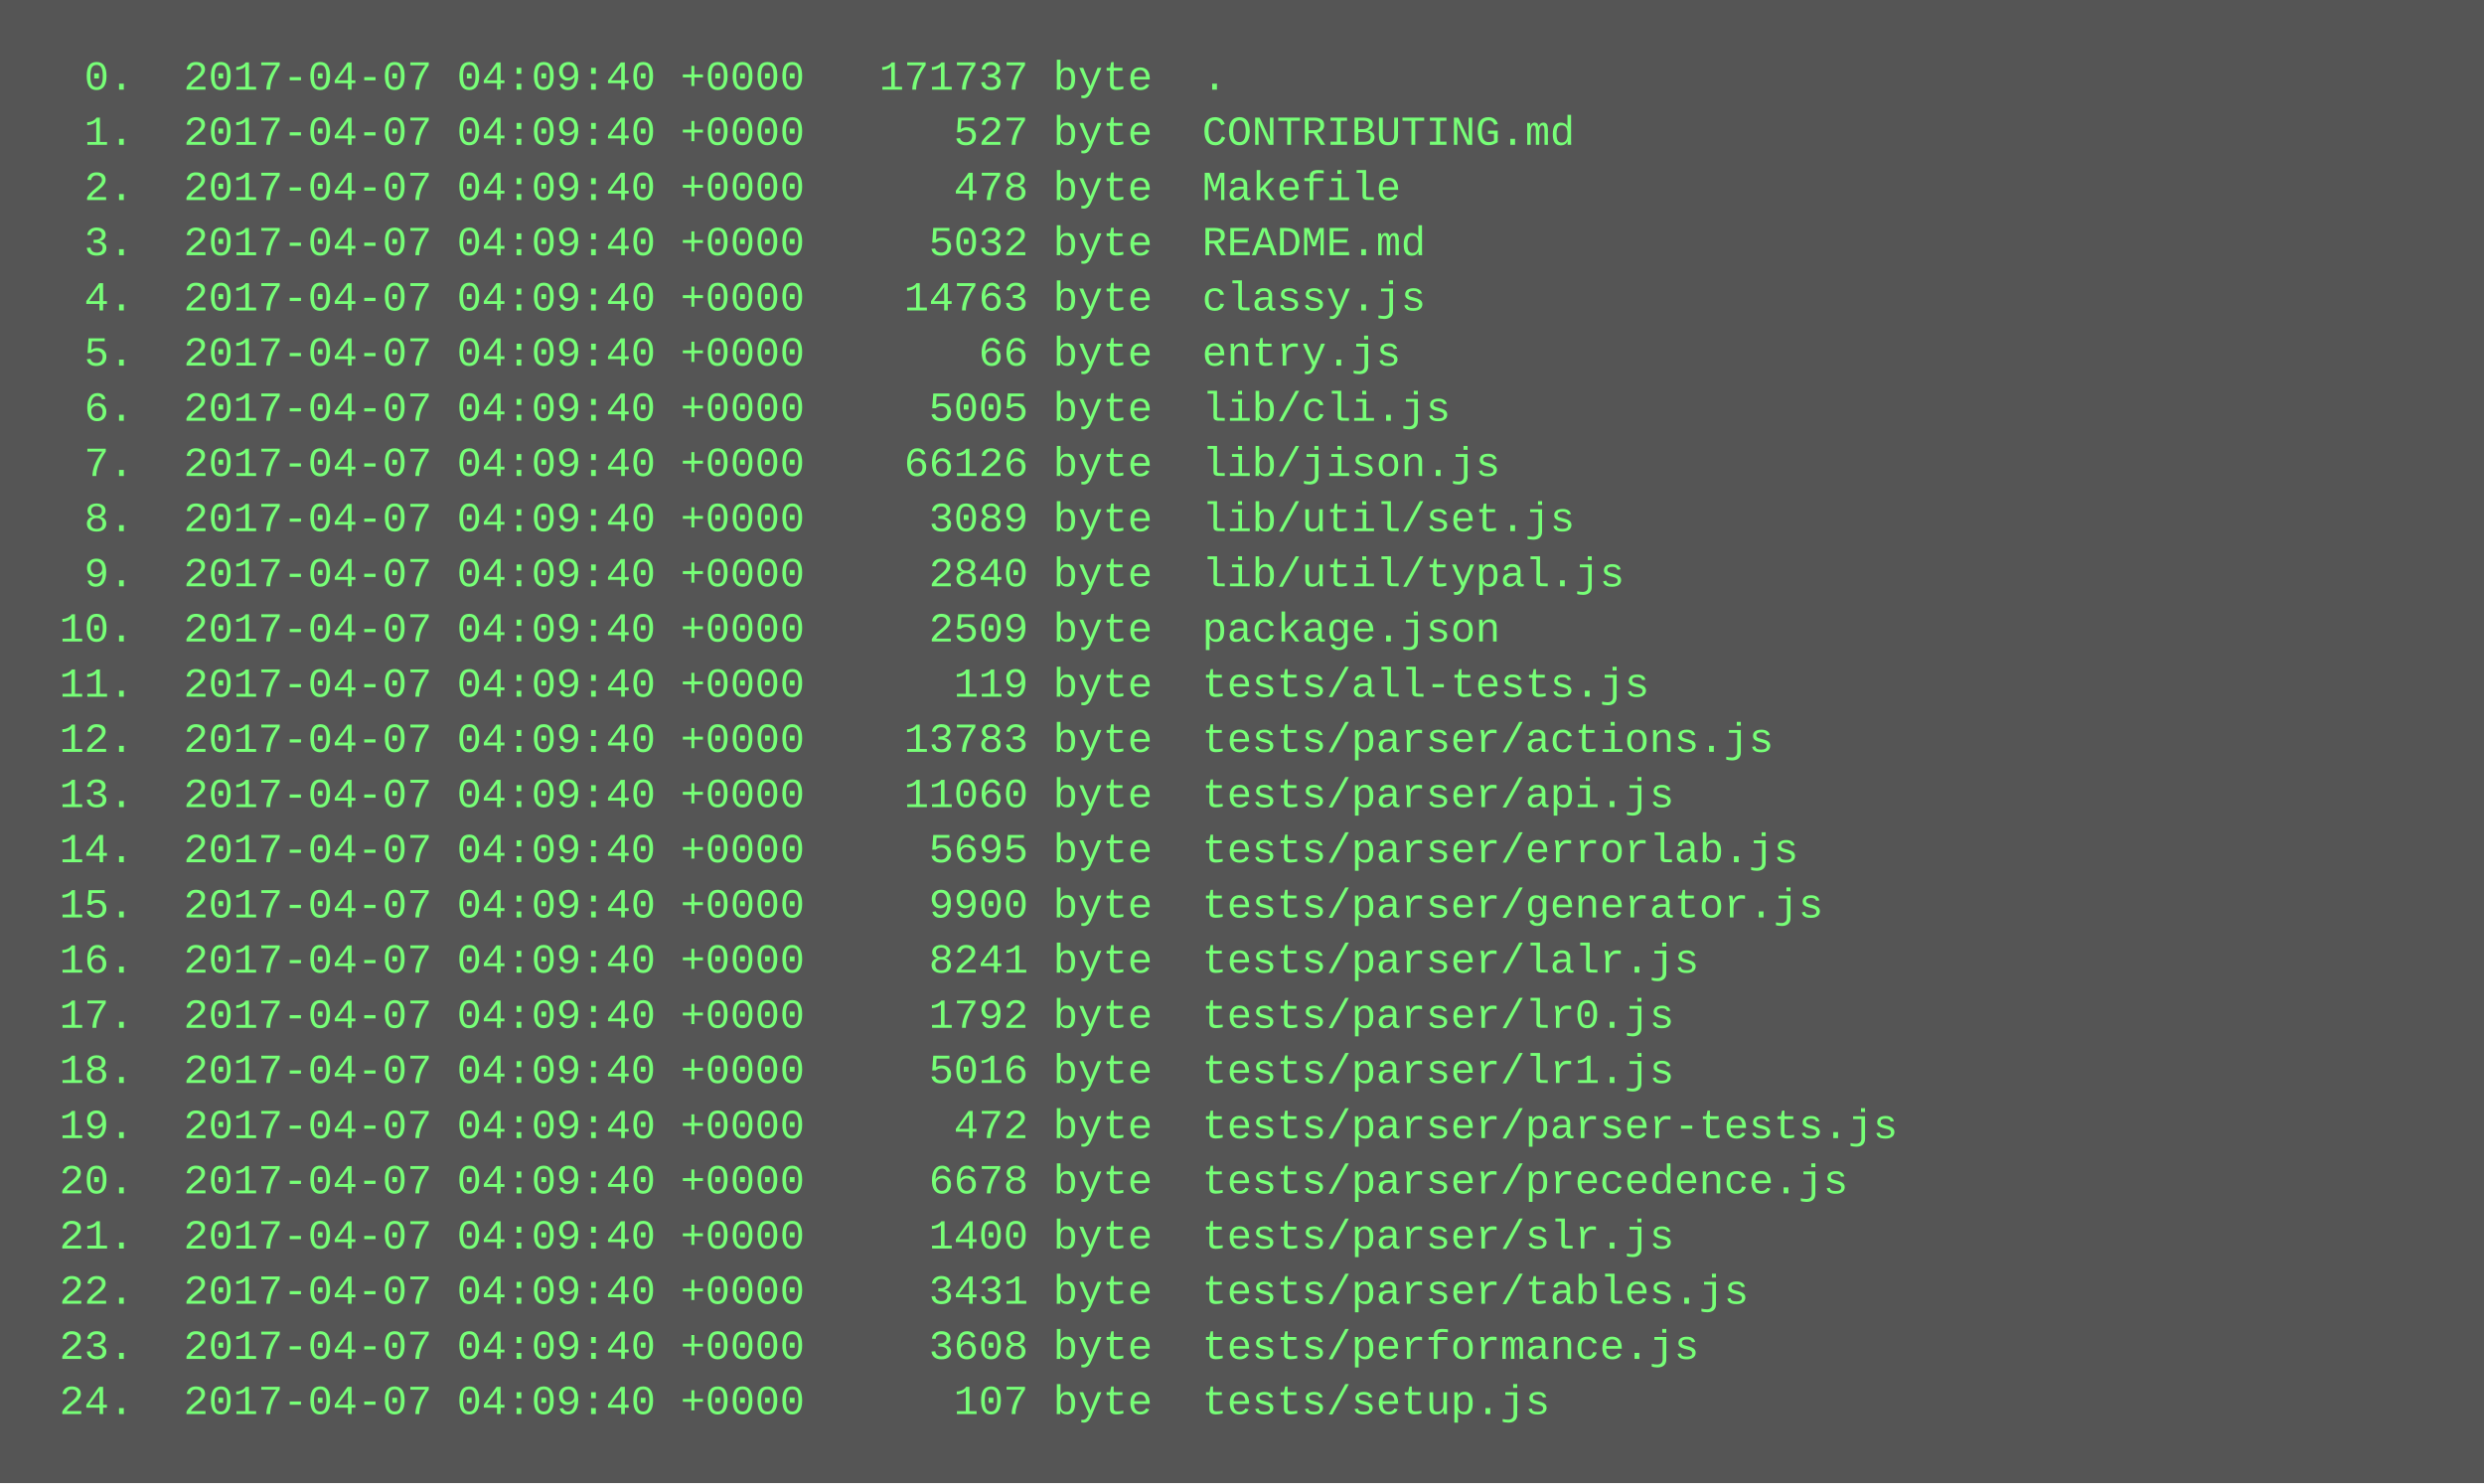
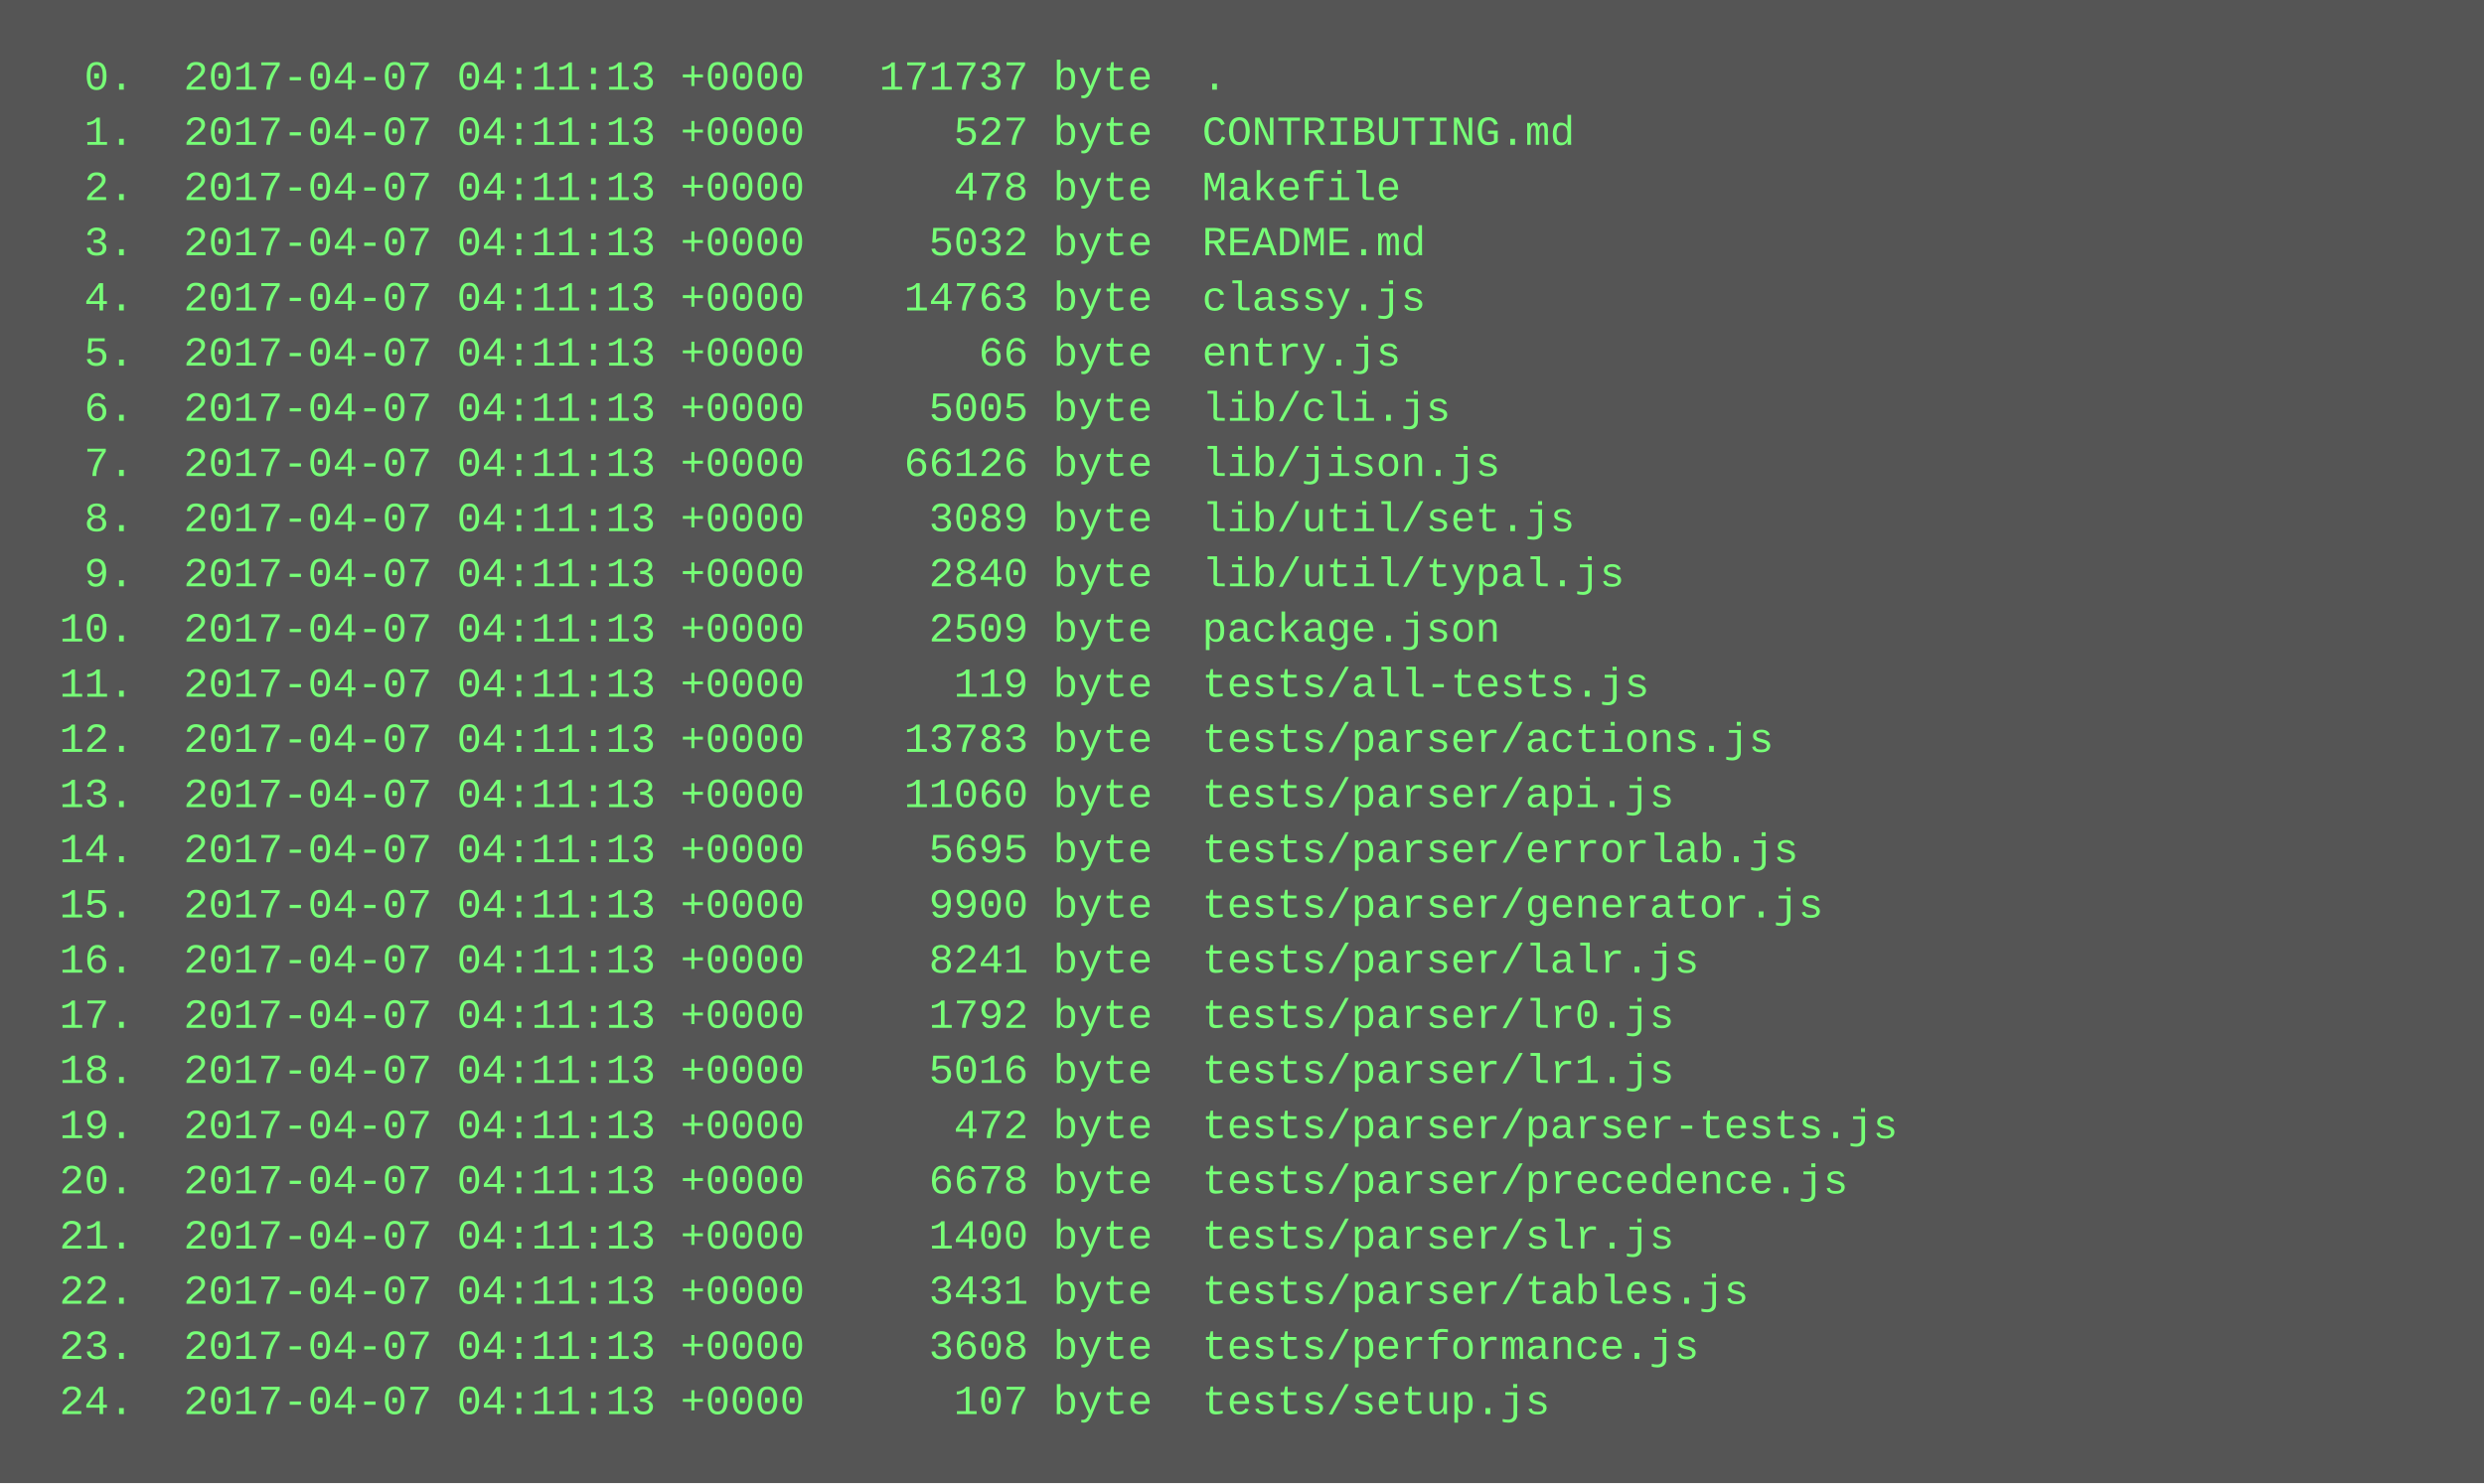
<svg xmlns="http://www.w3.org/2000/svg" height="430" width="720">
  <rect height="430" fill="#555" width="720" />
  <text fill="#7f7" font-family="Courier New" font-size="12" xml:space="preserve">
-     <tspan x="10" y="26">  0.  2017-04-07 04:09:40 +0000   171737 byte  .</tspan>
-     <tspan x="10" y="42">  1.  2017-04-07 04:09:40 +0000      527 byte  CONTRIBUTING.md</tspan>
-     <tspan x="10" y="58">  2.  2017-04-07 04:09:40 +0000      478 byte  Makefile</tspan>
-     <tspan x="10" y="74">  3.  2017-04-07 04:09:40 +0000     5032 byte  README.md</tspan>
-     <tspan x="10" y="90">  4.  2017-04-07 04:09:40 +0000    14763 byte  classy.js</tspan>
-     <tspan x="10" y="106">  5.  2017-04-07 04:09:40 +0000       66 byte  entry.js</tspan>
-     <tspan x="10" y="122">  6.  2017-04-07 04:09:40 +0000     5005 byte  lib/cli.js</tspan>
-     <tspan x="10" y="138">  7.  2017-04-07 04:09:40 +0000    66126 byte  lib/jison.js</tspan>
-     <tspan x="10" y="154">  8.  2017-04-07 04:09:40 +0000     3089 byte  lib/util/set.js</tspan>
-     <tspan x="10" y="170">  9.  2017-04-07 04:09:40 +0000     2840 byte  lib/util/typal.js</tspan>
-     <tspan x="10" y="186"> 10.  2017-04-07 04:09:40 +0000     2509 byte  package.json</tspan>
-     <tspan x="10" y="202"> 11.  2017-04-07 04:09:40 +0000      119 byte  tests/all-tests.js</tspan>
-     <tspan x="10" y="218"> 12.  2017-04-07 04:09:40 +0000    13783 byte  tests/parser/actions.js</tspan>
-     <tspan x="10" y="234"> 13.  2017-04-07 04:09:40 +0000    11060 byte  tests/parser/api.js</tspan>
-     <tspan x="10" y="250"> 14.  2017-04-07 04:09:40 +0000     5695 byte  tests/parser/errorlab.js</tspan>
-     <tspan x="10" y="266"> 15.  2017-04-07 04:09:40 +0000     9900 byte  tests/parser/generator.js</tspan>
-     <tspan x="10" y="282"> 16.  2017-04-07 04:09:40 +0000     8241 byte  tests/parser/lalr.js</tspan>
-     <tspan x="10" y="298"> 17.  2017-04-07 04:09:40 +0000     1792 byte  tests/parser/lr0.js</tspan>
-     <tspan x="10" y="314"> 18.  2017-04-07 04:09:40 +0000     5016 byte  tests/parser/lr1.js</tspan>
-     <tspan x="10" y="330"> 19.  2017-04-07 04:09:40 +0000      472 byte  tests/parser/parser-tests.js</tspan>
-     <tspan x="10" y="346"> 20.  2017-04-07 04:09:40 +0000     6678 byte  tests/parser/precedence.js</tspan>
-     <tspan x="10" y="362"> 21.  2017-04-07 04:09:40 +0000     1400 byte  tests/parser/slr.js</tspan>
-     <tspan x="10" y="378"> 22.  2017-04-07 04:09:40 +0000     3431 byte  tests/parser/tables.js</tspan>
-     <tspan x="10" y="394"> 23.  2017-04-07 04:09:40 +0000     3608 byte  tests/performance.js</tspan>
-     <tspan x="10" y="410"> 24.  2017-04-07 04:09:40 +0000      107 byte  tests/setup.js</tspan>
+     <tspan x="10" y="26">  0.  2017-04-07 04:11:13 +0000   171737 byte  .</tspan>
+     <tspan x="10" y="42">  1.  2017-04-07 04:11:13 +0000      527 byte  CONTRIBUTING.md</tspan>
+     <tspan x="10" y="58">  2.  2017-04-07 04:11:13 +0000      478 byte  Makefile</tspan>
+     <tspan x="10" y="74">  3.  2017-04-07 04:11:13 +0000     5032 byte  README.md</tspan>
+     <tspan x="10" y="90">  4.  2017-04-07 04:11:13 +0000    14763 byte  classy.js</tspan>
+     <tspan x="10" y="106">  5.  2017-04-07 04:11:13 +0000       66 byte  entry.js</tspan>
+     <tspan x="10" y="122">  6.  2017-04-07 04:11:13 +0000     5005 byte  lib/cli.js</tspan>
+     <tspan x="10" y="138">  7.  2017-04-07 04:11:13 +0000    66126 byte  lib/jison.js</tspan>
+     <tspan x="10" y="154">  8.  2017-04-07 04:11:13 +0000     3089 byte  lib/util/set.js</tspan>
+     <tspan x="10" y="170">  9.  2017-04-07 04:11:13 +0000     2840 byte  lib/util/typal.js</tspan>
+     <tspan x="10" y="186"> 10.  2017-04-07 04:11:13 +0000     2509 byte  package.json</tspan>
+     <tspan x="10" y="202"> 11.  2017-04-07 04:11:13 +0000      119 byte  tests/all-tests.js</tspan>
+     <tspan x="10" y="218"> 12.  2017-04-07 04:11:13 +0000    13783 byte  tests/parser/actions.js</tspan>
+     <tspan x="10" y="234"> 13.  2017-04-07 04:11:13 +0000    11060 byte  tests/parser/api.js</tspan>
+     <tspan x="10" y="250"> 14.  2017-04-07 04:11:13 +0000     5695 byte  tests/parser/errorlab.js</tspan>
+     <tspan x="10" y="266"> 15.  2017-04-07 04:11:13 +0000     9900 byte  tests/parser/generator.js</tspan>
+     <tspan x="10" y="282"> 16.  2017-04-07 04:11:13 +0000     8241 byte  tests/parser/lalr.js</tspan>
+     <tspan x="10" y="298"> 17.  2017-04-07 04:11:13 +0000     1792 byte  tests/parser/lr0.js</tspan>
+     <tspan x="10" y="314"> 18.  2017-04-07 04:11:13 +0000     5016 byte  tests/parser/lr1.js</tspan>
+     <tspan x="10" y="330"> 19.  2017-04-07 04:11:13 +0000      472 byte  tests/parser/parser-tests.js</tspan>
+     <tspan x="10" y="346"> 20.  2017-04-07 04:11:13 +0000     6678 byte  tests/parser/precedence.js</tspan>
+     <tspan x="10" y="362"> 21.  2017-04-07 04:11:13 +0000     1400 byte  tests/parser/slr.js</tspan>
+     <tspan x="10" y="378"> 22.  2017-04-07 04:11:13 +0000     3431 byte  tests/parser/tables.js</tspan>
+     <tspan x="10" y="394"> 23.  2017-04-07 04:11:13 +0000     3608 byte  tests/performance.js</tspan>
+     <tspan x="10" y="410"> 24.  2017-04-07 04:11:13 +0000      107 byte  tests/setup.js</tspan>
  </text>
</svg>
